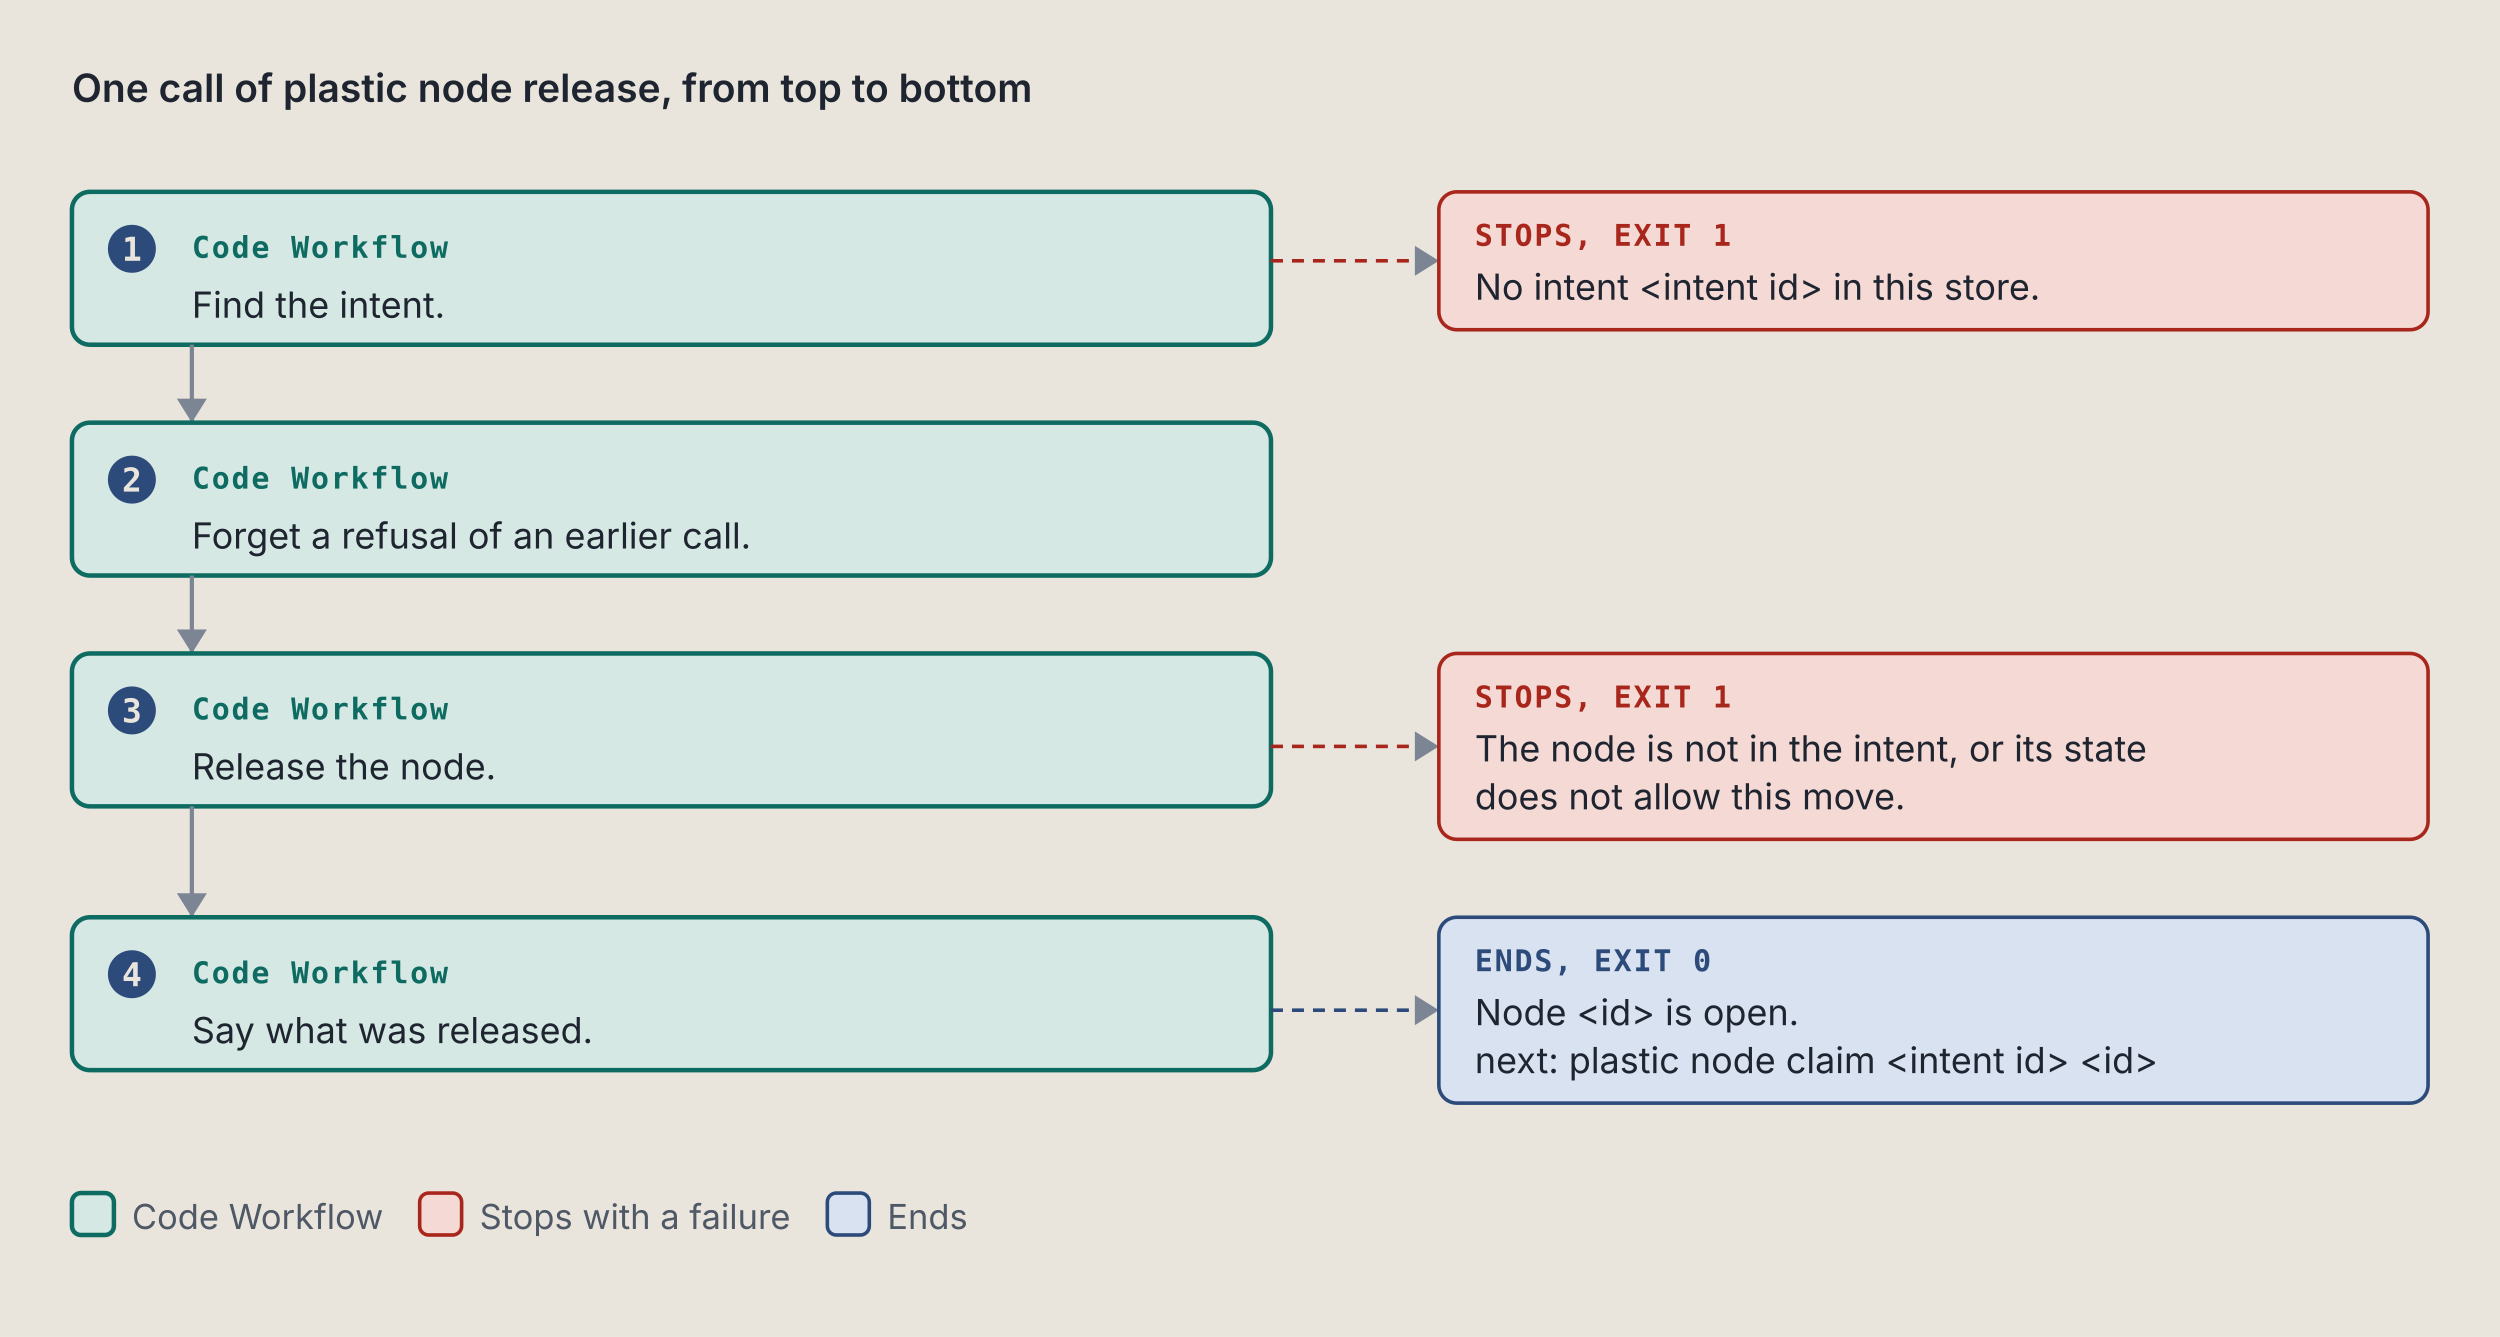
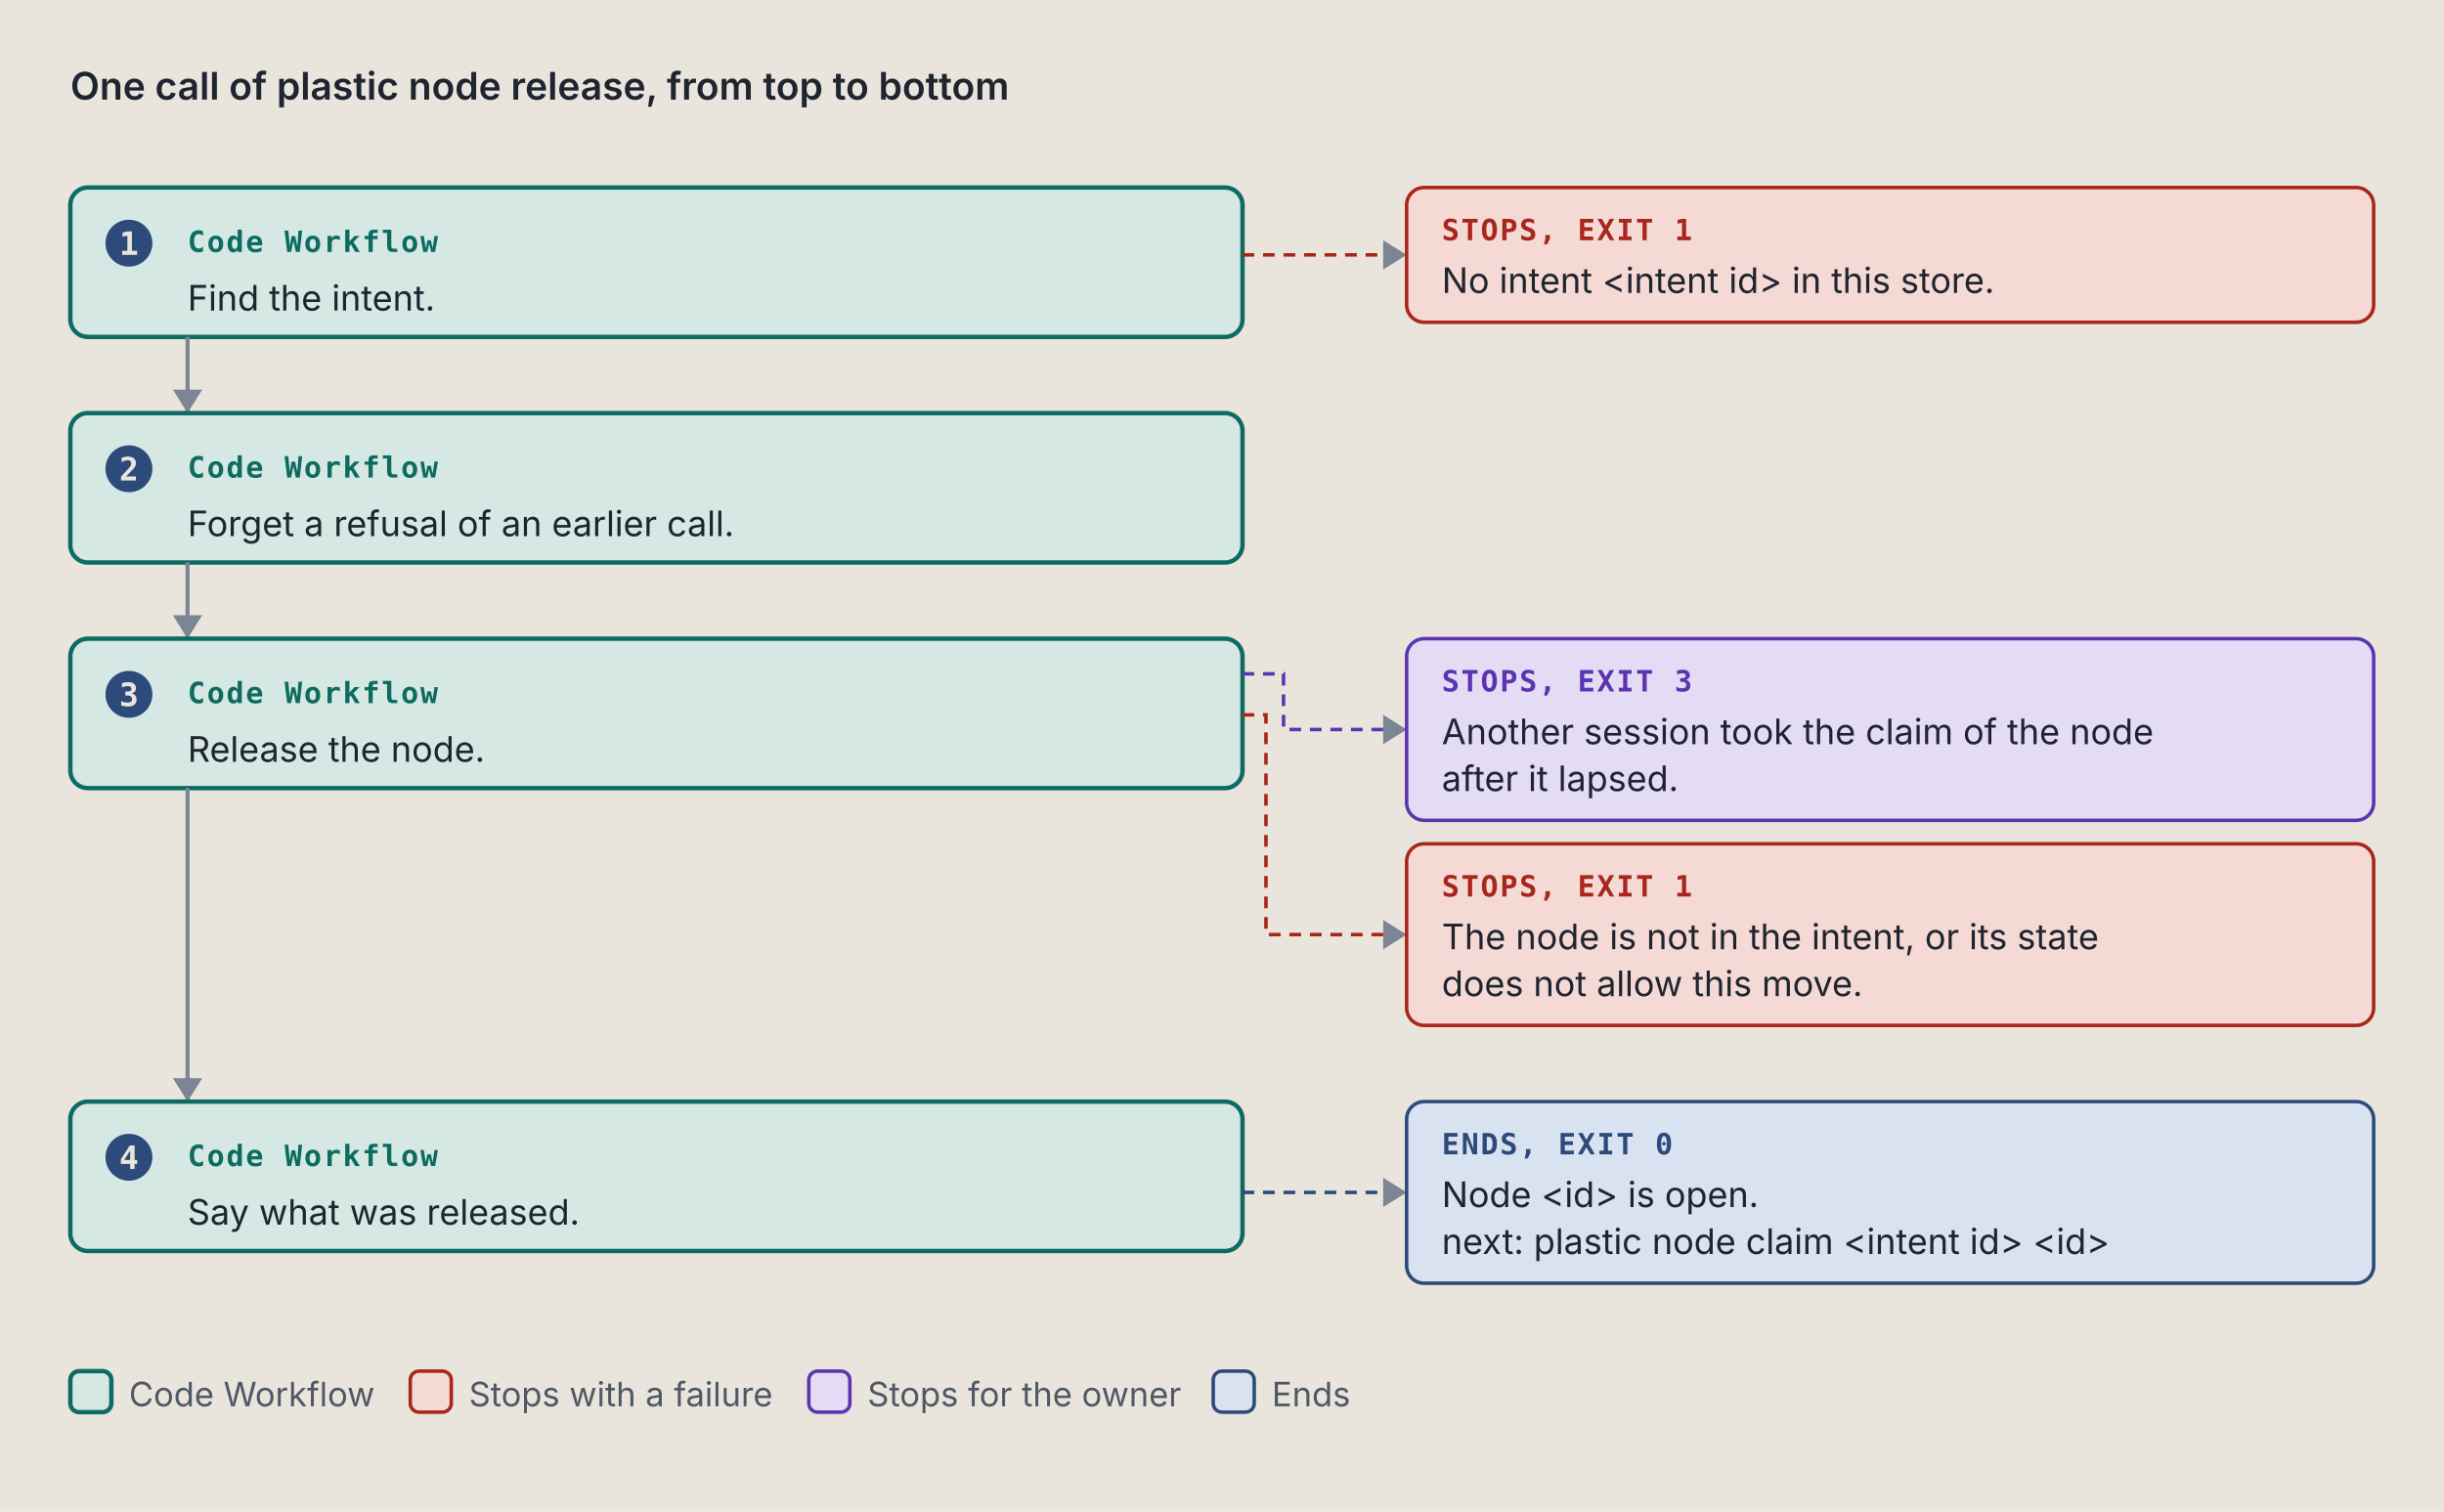
- <svg xmlns="http://www.w3.org/2000/svg" viewBox="0 0 834 446" width="834" height="446" role="img" xml:space="preserve">
+ <svg xmlns="http://www.w3.org/2000/svg" viewBox="0 0 834 516" width="834" height="516" role="img" xml:space="preserve">
  <style>.ground { fill: #e9e5dc; }
.card { fill: #f4f1ea; stroke: #7c8594; stroke-width: 1; }
.lane-code { fill: #d5e8e3; stroke: #0d6b61; stroke-width: 1.5; }
.lane-agent { fill: #f1e2c7; stroke: #9a5508; stroke-width: 1.5; }
.stop-refusal { fill: #e4dcf5; stroke: #5b35b0; stroke-width: 1.2; }
.stop-failure { fill: #f4d9d4; stroke: #a8261b; stroke-width: 1.2; }
.end { fill: #d9e2f0; stroke: #2c4a7a; stroke-width: 1.2; }
.stop-end { fill: #d9e2f0; stroke: #2c4a7a; stroke-width: 1.2; }
.stop-handoff { fill: #f1e2c7; stroke: #9a5508; stroke-width: 1.2; stroke-dasharray: 5 3; }
.wire-handoff { fill: none; stroke: #9a5508; stroke-width: 1.2; stroke-dasharray: 4 3; }
.wire-end { fill: none; stroke: #2c4a7a; stroke-width: 1.2; stroke-dasharray: 4 3; }
.tag-handoff { fill: #9a5508; }
.k { fill: #4f5866; font: 11.5px "IBM Plex Sans", system-ui, -apple-system, "Segoe UI", sans-serif; }
.way { fill: #1f2530; font: italic 12.5px "IBM Plex Sans", system-ui, -apple-system, "Segoe UI", sans-serif; }
.wire { fill: none; stroke: #7c8594; stroke-width: 1.4; }
.wire-read { fill: none; stroke: #7c8594; stroke-width: 1.4; stroke-dasharray: 5 3; }
.wire-refusal { fill: none; stroke: #5b35b0; stroke-width: 1.2; stroke-dasharray: 4 3; }
.wire-failure { fill: none; stroke: #a8261b; stroke-width: 1.2; stroke-dasharray: 4 3; }
.head { fill: #7c8594; }
.t { fill: #1f2530; font: 12px "IBM Plex Sans", system-ui, -apple-system, "Segoe UI", sans-serif; }
.tb { fill: #1f2530; font: 600 13px "IBM Plex Sans", system-ui, -apple-system, "Segoe UI", sans-serif; }
.tm { fill: #1f2530; font: 11.5px "IBM Plex Mono", ui-monospace, Menlo, Consolas, monospace; }
.tag { font: 600 10px "IBM Plex Mono", ui-monospace, Menlo, Consolas, monospace; letter-spacing: .06em; }
.tag-code { fill: #0d6b61; } .tag-agent { fill: #9a5508; } .tag-refusal { fill: #5b35b0; }
.tag-failure { fill: #a8261b; } .tag-end { fill: #2c4a7a; } .tag-muted { fill: #4f5866; }
.tm.tag-muted { font-size: 10.5px; }
.db { fill: #d9e2f0; stroke: #2c4a7a; stroke-width: 1.2; }
.codebox { fill: #f4f1ea; stroke: #7c8594; stroke-width: 1; }
.cx { fill: #1f2530; font: 12px "IBM Plex Mono", ui-monospace, Menlo, Consolas, monospace; white-space: pre; }
.cx-n { fill: #4f5866; font: 11px "IBM Plex Mono", ui-monospace, Menlo, Consolas, monospace; }
.cx-k { fill: #5b35b0; } .cx-s { fill: #9a5508; } .cx-y { fill: #0d6b61; }
.cx-w { fill: #2c4a7a; font-weight: 600; } .cx-t { fill: #a8261b; } .cx-c { fill: #4f5866; font-style: italic; }
.badge { fill: #2c4a7a; } .badge-t { fill: #e9e5dc; font: 600 11px "IBM Plex Mono", ui-monospace, Menlo, Consolas, monospace; }
.bracket { fill: none; stroke: #2c4a7a; stroke-width: 1.4; }
.term { fill: #16191e; stroke: #7c8594; stroke-width: 1; }
.term-t { fill: #e6e2d8; font: 12px "IBM Plex Mono", ui-monospace, Menlo, Consolas, monospace; }
.term-p { fill: #8fd18f; font: 12px "IBM Plex Mono", ui-monospace, Menlo, Consolas, monospace; }
.term-m { fill: #a3abb6; font: 12px "IBM Plex Mono", ui-monospace, Menlo, Consolas, monospace; }
.big { font: 700 36px "IBM Plex Mono", ui-monospace, Menlo, Consolas, monospace; }

@media (prefers-color-scheme: dark) {
.ground { fill: #171a1f; }
.card { fill: #20242b; stroke: #8a93a2; stroke-width: 1; }
.lane-code { fill: #173a36; stroke: #5cc4b4; stroke-width: 1.5; }
.lane-agent { fill: #3d2e17; stroke: #e5a95a; stroke-width: 1.5; }
.stop-refusal { fill: #2d2445; stroke: #b59cf2; stroke-width: 1.2; }
.stop-failure { fill: #45211e; stroke: #f2958a; stroke-width: 1.2; }
.end { fill: #1f2c42; stroke: #97b6e8; stroke-width: 1.2; }
.stop-end { fill: #1f2c42; stroke: #97b6e8; stroke-width: 1.2; }
.stop-handoff { fill: #3d2e17; stroke: #e5a95a; stroke-width: 1.2; stroke-dasharray: 5 3; }
.wire-handoff { fill: none; stroke: #e5a95a; stroke-width: 1.2; stroke-dasharray: 4 3; }
.wire-end { fill: none; stroke: #97b6e8; stroke-width: 1.2; stroke-dasharray: 4 3; }
.tag-handoff { fill: #e5a95a; }
.k { fill: #b3b9c3; font: 11.5px "IBM Plex Sans", system-ui, -apple-system, "Segoe UI", sans-serif; }
.way { fill: #e8e4da; font: italic 12.5px "IBM Plex Sans", system-ui, -apple-system, "Segoe UI", sans-serif; }
.wire { fill: none; stroke: #8a93a2; stroke-width: 1.4; }
.wire-read { fill: none; stroke: #8a93a2; stroke-width: 1.4; stroke-dasharray: 5 3; }
.wire-refusal { fill: none; stroke: #b59cf2; stroke-width: 1.2; stroke-dasharray: 4 3; }
.wire-failure { fill: none; stroke: #f2958a; stroke-width: 1.2; stroke-dasharray: 4 3; }
.head { fill: #8a93a2; }
.t { fill: #e8e4da; font: 12px "IBM Plex Sans", system-ui, -apple-system, "Segoe UI", sans-serif; }
.tb { fill: #e8e4da; font: 600 13px "IBM Plex Sans", system-ui, -apple-system, "Segoe UI", sans-serif; }
.tm { fill: #e8e4da; font: 11.5px "IBM Plex Mono", ui-monospace, Menlo, Consolas, monospace; }
.tag { font: 600 10px "IBM Plex Mono", ui-monospace, Menlo, Consolas, monospace; letter-spacing: .06em; }
.tag-code { fill: #5cc4b4; } .tag-agent { fill: #e5a95a; } .tag-refusal { fill: #b59cf2; }
.tag-failure { fill: #f2958a; } .tag-end { fill: #97b6e8; } .tag-muted { fill: #b3b9c3; }
.tm.tag-muted { font-size: 10.5px; }
.db { fill: #1f2c42; stroke: #97b6e8; stroke-width: 1.2; }
.codebox { fill: #20242b; stroke: #8a93a2; stroke-width: 1; }
.cx { fill: #e8e4da; font: 12px "IBM Plex Mono", ui-monospace, Menlo, Consolas, monospace; white-space: pre; }
.cx-n { fill: #b3b9c3; font: 11px "IBM Plex Mono", ui-monospace, Menlo, Consolas, monospace; }
.cx-k { fill: #b59cf2; } .cx-s { fill: #e5a95a; } .cx-y { fill: #5cc4b4; }
.cx-w { fill: #97b6e8; font-weight: 600; } .cx-t { fill: #f2958a; } .cx-c { fill: #b3b9c3; font-style: italic; }
.badge { fill: #97b6e8; } .badge-t { fill: #171a1f; font: 600 11px "IBM Plex Mono", ui-monospace, Menlo, Consolas, monospace; }
.bracket { fill: none; stroke: #97b6e8; stroke-width: 1.4; }
.term { fill: #16191e; stroke: #8a93a2; stroke-width: 1; }
.term-t { fill: #e6e2d8; font: 12px "IBM Plex Mono", ui-monospace, Menlo, Consolas, monospace; }
.term-p { fill: #8fd18f; font: 12px "IBM Plex Mono", ui-monospace, Menlo, Consolas, monospace; }
.term-m { fill: #a3abb6; font: 12px "IBM Plex Mono", ui-monospace, Menlo, Consolas, monospace; }
.big { font: 700 36px "IBM Plex Mono", ui-monospace, Menlo, Consolas, monospace; }
}</style>
  <rect width="100%" height="100%" class="ground" />
  <text x="24" y="34" class="tb" text-anchor="start">One call of plastic node release, from top to bottom</text>
  <rect x="24" y="64" width="400" height="51" rx="6" class="lane-code" />
  <circle cx="44" cy="83" r="8" class="badge" />
  <text x="44" y="87" class="badge-t" text-anchor="middle">1</text>
  <text x="64" y="86" class="tag tag-code" text-anchor="start">Code Workflow</text>
  <text x="64" y="106" class="t" text-anchor="start">Find the intent.</text>
  <path d="M 424 87 L 480 87" class="wire-failure" />
  <path d="M 472 82 L 480 87 L 472 92 Z" class="head" />
  <rect x="480" y="64" width="330" height="46" rx="6" class="stop-failure" />
  <text x="492" y="82" class="tag tag-failure" text-anchor="start">STOPS, EXIT 1</text>
  <text x="492" y="100" class="t" text-anchor="start">No intent &lt;intent id&gt; in this store.</text>
  <path d="M 64 115 L 64 141" class="wire" />
  <path d="M 59 133 L 64 141 L 69 133 Z" class="head" />
  <rect x="24" y="141" width="400" height="51" rx="6" class="lane-code" />
  <circle cx="44" cy="160" r="8" class="badge" />
  <text x="44" y="164" class="badge-t" text-anchor="middle">2</text>
  <text x="64" y="163" class="tag tag-code" text-anchor="start">Code Workflow</text>
  <text x="64" y="183" class="t" text-anchor="start">Forget a refusal of an earlier call.</text>
  <path d="M 64 192 L 64 218" class="wire" />
  <path d="M 59 210 L 64 218 L 69 210 Z" class="head" />
  <rect x="24" y="218" width="400" height="51" rx="6" class="lane-code" />
  <circle cx="44" cy="237" r="8" class="badge" />
  <text x="44" y="241" class="badge-t" text-anchor="middle">3</text>
  <text x="64" y="240" class="tag tag-code" text-anchor="start">Code Workflow</text>
  <text x="64" y="260" class="t" text-anchor="start">Release the node.</text>
-   <path d="M 424 249 L 480 249" class="wire-failure" />
+   <path d="M 424 230 L 438 230 L 438 249 L 480 249" class="wire-refusal" />
  <path d="M 472 244 L 480 249 L 472 254 Z" class="head" />
-   <rect x="480" y="218" width="330" height="62" rx="6" class="stop-failure" />
-   <text x="492" y="236" class="tag tag-failure" text-anchor="start">STOPS, EXIT 1</text>
-   <text x="492" y="254" class="t" text-anchor="start">The node is not in the intent, or its state</text>
-   <text x="492" y="270" class="t" text-anchor="start">does not allow this move.</text>
-   <path d="M 64 269 L 64 306" class="wire" />
-   <path d="M 59 298 L 64 306 L 69 298 Z" class="head" />
-   <rect x="24" y="306" width="400" height="51" rx="6" class="lane-code" />
-   <circle cx="44" cy="325" r="8" class="badge" />
-   <text x="44" y="329" class="badge-t" text-anchor="middle">4</text>
-   <text x="64" y="328" class="tag tag-code" text-anchor="start">Code Workflow</text>
-   <text x="64" y="348" class="t" text-anchor="start">Say what was released.</text>
-   <path d="M 424 337 L 480 337" class="wire-end" />
-   <path d="M 472 332 L 480 337 L 472 342 Z" class="head" />
-   <rect x="480" y="306" width="330" height="62" rx="6" class="stop-end" />
-   <text x="492" y="324" class="tag tag-end" text-anchor="start">ENDS, EXIT 0</text>
-   <text x="492" y="342" class="t" text-anchor="start">Node &lt;id&gt; is open.</text>
-   <text x="492" y="358" class="t" text-anchor="start">next: plastic node claim &lt;intent id&gt; &lt;id&gt;</text>
-   <rect x="24" y="398" width="14" height="14" rx="3" class="lane-code" />
-   <text x="44" y="410" class="k" text-anchor="start">Code Workflow</text>
-   <rect x="140" y="398" width="14" height="14" rx="3" class="stop-failure" />
-   <text x="160" y="410" class="k" text-anchor="start">Stops with a failure</text>
-   <rect x="276" y="398" width="14" height="14" rx="3" class="stop-end" />
-   <text x="296" y="410" class="k" text-anchor="start">Ends</text>
+   <rect x="480" y="218" width="330" height="62" rx="6" class="stop-refusal" />
+   <text x="492" y="236" class="tag tag-refusal" text-anchor="start">STOPS, EXIT 3</text>
+   <text x="492" y="254" class="t" text-anchor="start">Another session took the claim of the node</text>
+   <text x="492" y="270" class="t" text-anchor="start">after it lapsed.</text>
+   <path d="M 424 244 L 432 244 L 432 319 L 480 319" class="wire-failure" />
+   <path d="M 472 314 L 480 319 L 472 324 Z" class="head" />
+   <rect x="480" y="288" width="330" height="62" rx="6" class="stop-failure" />
+   <text x="492" y="306" class="tag tag-failure" text-anchor="start">STOPS, EXIT 1</text>
+   <text x="492" y="324" class="t" text-anchor="start">The node is not in the intent, or its state</text>
+   <text x="492" y="340" class="t" text-anchor="start">does not allow this move.</text>
+   <path d="M 64 269 L 64 376" class="wire" />
+   <path d="M 59 368 L 64 376 L 69 368 Z" class="head" />
+   <rect x="24" y="376" width="400" height="51" rx="6" class="lane-code" />
+   <circle cx="44" cy="395" r="8" class="badge" />
+   <text x="44" y="399" class="badge-t" text-anchor="middle">4</text>
+   <text x="64" y="398" class="tag tag-code" text-anchor="start">Code Workflow</text>
+   <text x="64" y="418" class="t" text-anchor="start">Say what was released.</text>
+   <path d="M 424 407 L 480 407" class="wire-end" />
+   <path d="M 472 402 L 480 407 L 472 412 Z" class="head" />
+   <rect x="480" y="376" width="330" height="62" rx="6" class="stop-end" />
+   <text x="492" y="394" class="tag tag-end" text-anchor="start">ENDS, EXIT 0</text>
+   <text x="492" y="412" class="t" text-anchor="start">Node &lt;id&gt; is open.</text>
+   <text x="492" y="428" class="t" text-anchor="start">next: plastic node claim &lt;intent id&gt; &lt;id&gt;</text>
+   <rect x="24" y="468" width="14" height="14" rx="3" class="lane-code" />
+   <text x="44" y="480" class="k" text-anchor="start">Code Workflow</text>
+   <rect x="140" y="468" width="14" height="14" rx="3" class="stop-failure" />
+   <text x="160" y="480" class="k" text-anchor="start">Stops with a failure</text>
+   <rect x="276" y="468" width="14" height="14" rx="3" class="stop-refusal" />
+   <text x="296" y="480" class="k" text-anchor="start">Stops for the owner</text>
+   <rect x="414" y="468" width="14" height="14" rx="3" class="stop-end" />
+   <text x="434" y="480" class="k" text-anchor="start">Ends</text>
</svg>
